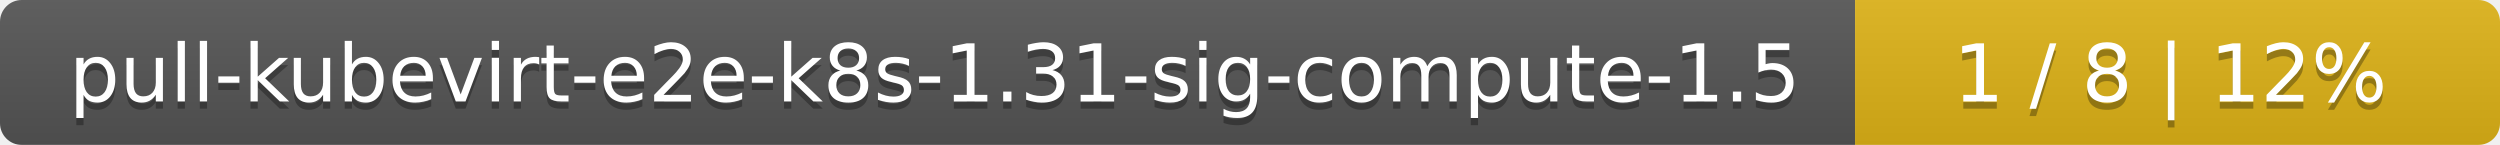
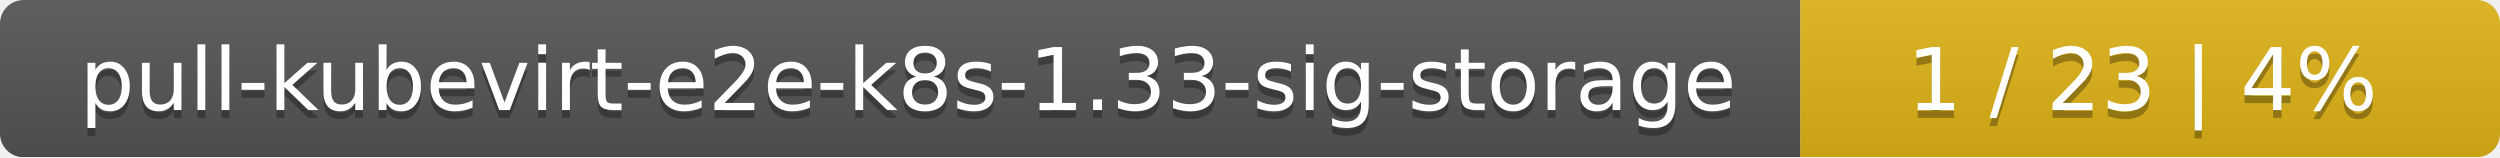
- <svg xmlns="http://www.w3.org/2000/svg" width="345" height="20">
+ <svg xmlns="http://www.w3.org/2000/svg" width="318" height="20">
  <linearGradient id="smooth" x2="0" y2="100%">
    <stop offset="0" stop-color="#bbb" stop-opacity=".1" />
    <stop offset="1" stop-opacity=".1" />
  </linearGradient>
  <mask id="round">
-     <rect width="345" height="20" rx="3" fill="#fff" />
+     <rect width="318" height="20" rx="3" fill="#fff" />
  </mask>
  <g mask="url(#round)">
-     <rect width="256" height="20" fill="#555" />
-     <rect x="256" width="89" height="20" fill="#dfb317" />
-     <rect width="345" height="20" fill="url(#smooth)" />
+     <rect width="229" height="20" fill="#555" />
+     <rect x="229" width="89" height="20" fill="#dfb317" />
+     <rect width="318" height="20" fill="url(#smooth)" />
  </g>
  <g fill="#fff" text-anchor="middle" font-family="DejaVu Sans,Verdana,Geneva,sans-serif" font-size="11">
-     <text x="129" y="15" fill="#010101" fill-opacity=".3">pull-kubevirt-e2e-k8s-1.31-sig-compute-1.5</text>
-     <text x="129" y="14">pull-kubevirt-e2e-k8s-1.31-sig-compute-1.5</text>
-     <text x="299.5" y="15" fill="#010101" fill-opacity=".3">1 / 8    |    12%</text>
-     <text x="299.5" y="14">1 / 8    |    12%</text>
+     <text x="115.5" y="15" fill="#010101" fill-opacity=".3">pull-kubevirt-e2e-k8s-1.33-sig-storage</text>
+     <text x="115.5" y="14">pull-kubevirt-e2e-k8s-1.33-sig-storage</text>
+     <text x="272.5" y="15" fill="#010101" fill-opacity=".3">1 / 23    |    4%</text>
+     <text x="272.5" y="14">1 / 23    |    4%</text>
  </g>
</svg>
